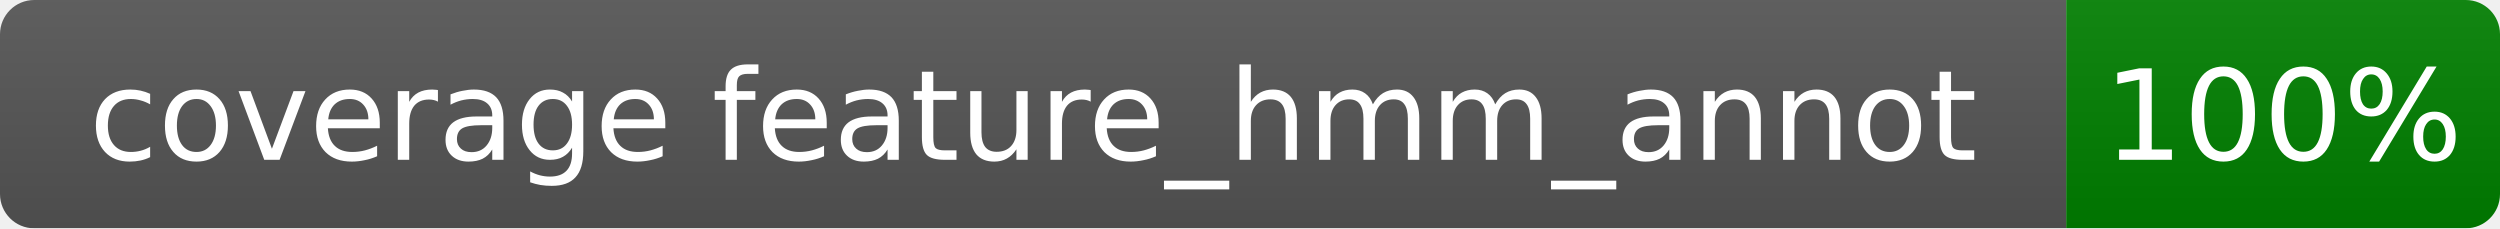
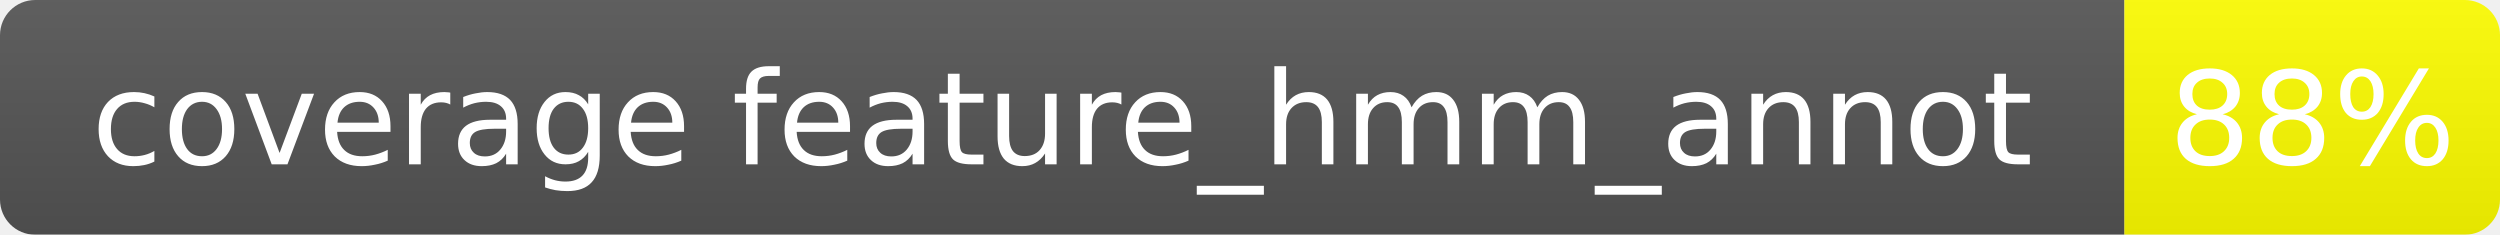
- <svg xmlns="http://www.w3.org/2000/svg" width="219" height="20">
+ <svg xmlns="http://www.w3.org/2000/svg" width="213" height="20">
  <linearGradient id="b" x2="0" y2="100%">
    <stop offset="0" stop-color="#bbb" stop-opacity=".1" />
    <stop offset="1" stop-opacity=".1" />
  </linearGradient>
  <mask id="a">
-     <rect width="219" height="20" rx="3" fill="#fff" />
+     <rect width="213" height="20" rx="3" fill="#fff" />
  </mask>
  <g mask="url(#a)">
    <rect width="181" height="20" fill="#555" />
-     <rect x="181" width="38" height="20" fill="green" />
-     <rect width="219" height="20" fill="url(#b)" />
+     <rect x="181" width="32" height="20" fill="yellow" />
+     <rect width="213" height="20" fill="url(#b)" />
  </g>
  <g fill="#fff" text-anchor="middle" font-family="Verdana,Geneva,DejaVu Sans,sans-serif" font-size="11">
    <text x="90.5" y="14.0">coverage feature_hmm_annot</text>
-     <text x="200.0" y="14.0">100%</text>
+     <text x="197.0" y="14.0">88%</text>
  </g>
</svg>
